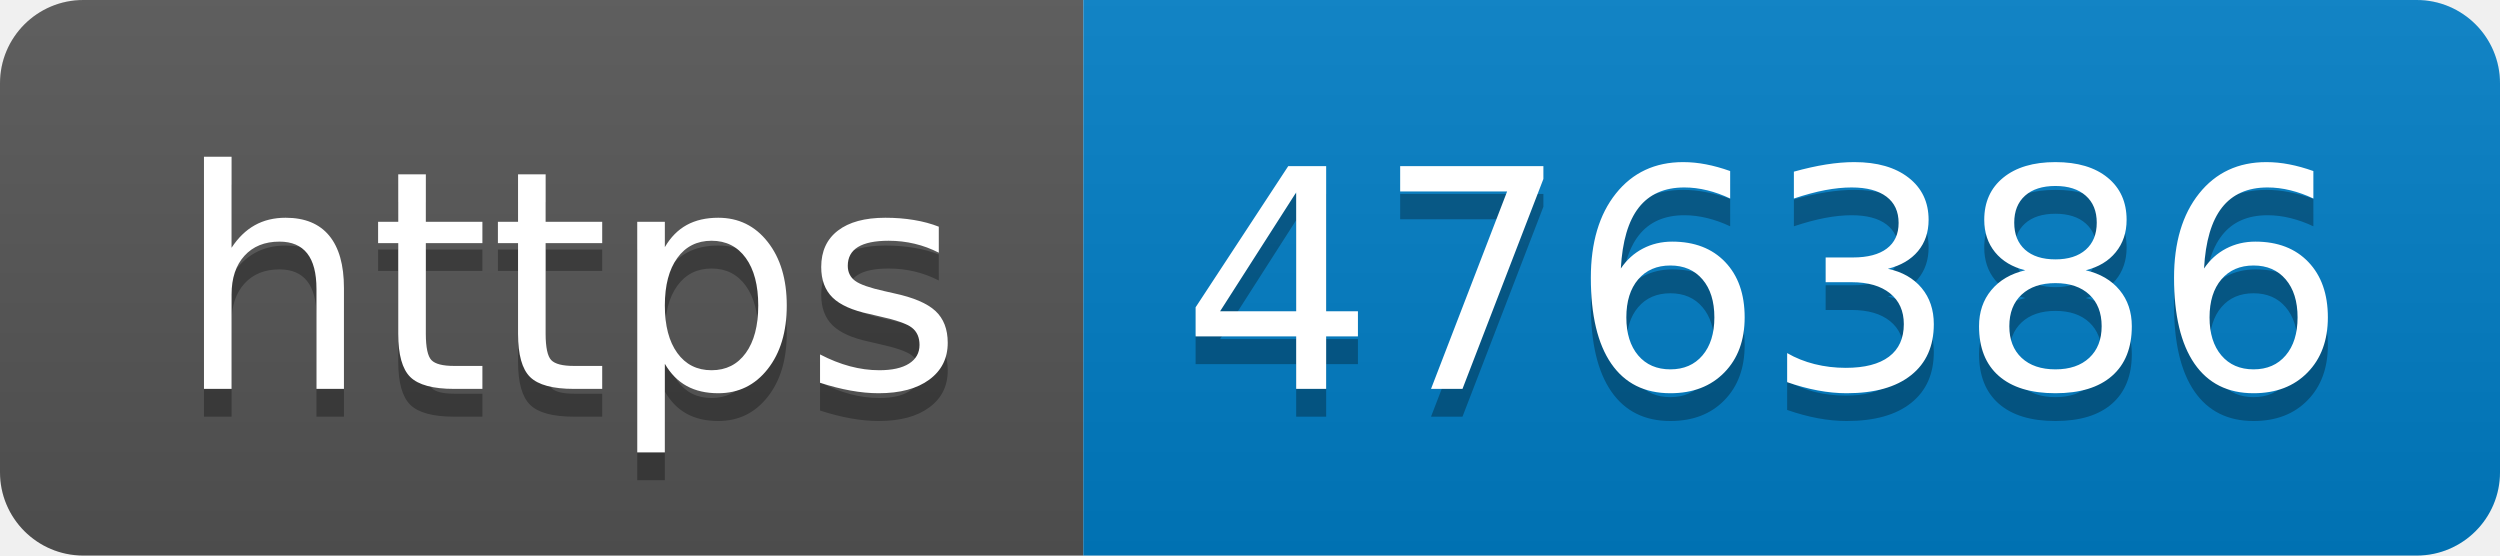
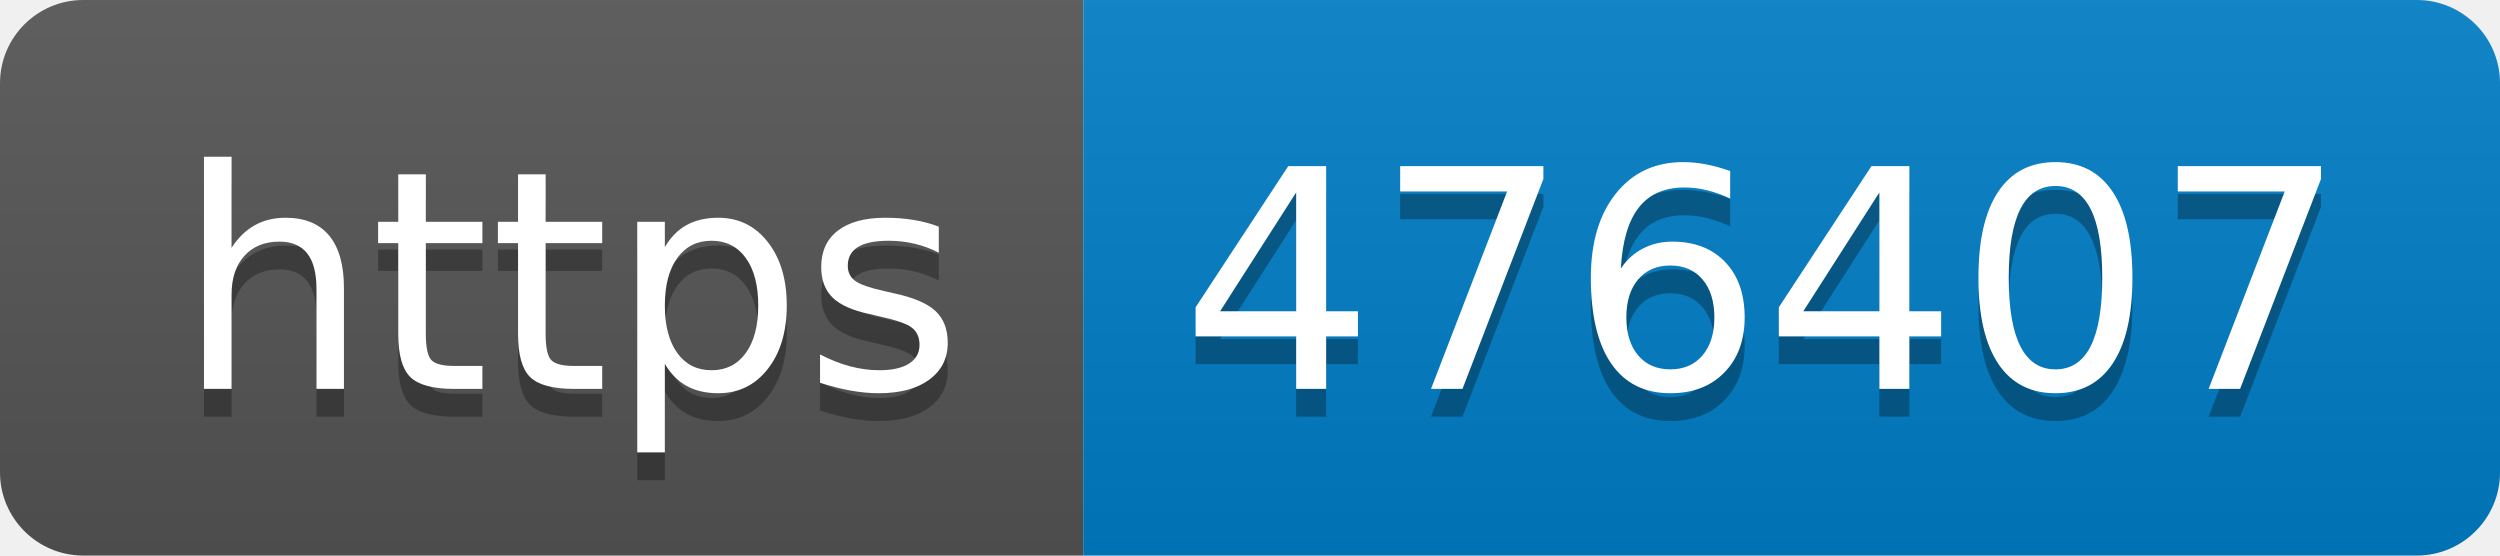
- <svg xmlns="http://www.w3.org/2000/svg" width="90" height="20" role="img" aria-label="https: 476386">
+ <svg xmlns="http://www.w3.org/2000/svg" width="90" height="20" role="img" aria-label="https: 476407">
  <linearGradient id="s" x2="0" y2="100%">
    <stop offset="0" stop-color="#bbb" stop-opacity=".1" />
    <stop offset="1" stop-opacity=".1" />
  </linearGradient>
  <clipPath id="r">
    <rect width="90" height="20" rx="3" fill="#fff" />
  </clipPath>
  <g clip-path="url(#r)">
    <rect width="39" height="20" fill="#555" />
    <rect x="39" width="51" height="20" fill="#007ec6" />
    <rect width="90" height="20" fill="url(#s)" />
  </g>
  <g fill="#fff" text-anchor="middle" font-family="Verdana,Geneva,DejaVu Sans,sans-serif" text-rendering="geometricPrecision" font-size="110">
    <text aria-hidden="true" x="205" y="150" fill="#010101" fill-opacity=".3" transform="scale(.1)" textLength="290">https</text>
    <text x="205" y="140" transform="scale(.1)" fill="#fff" textLength="290">https</text>
-     <text aria-hidden="true" x="635" y="150" fill="#010101" fill-opacity=".3" transform="scale(.1)" textLength="410">476386</text>
-     <text x="635" y="140" transform="scale(.1)" fill="#fff" textLength="410">476386</text>
+     <text aria-hidden="true" x="635" y="150" fill="#010101" fill-opacity=".3" transform="scale(.1)" textLength="410">476407</text>
+     <text x="635" y="140" transform="scale(.1)" fill="#fff" textLength="410">476407</text>
  </g>
</svg>
